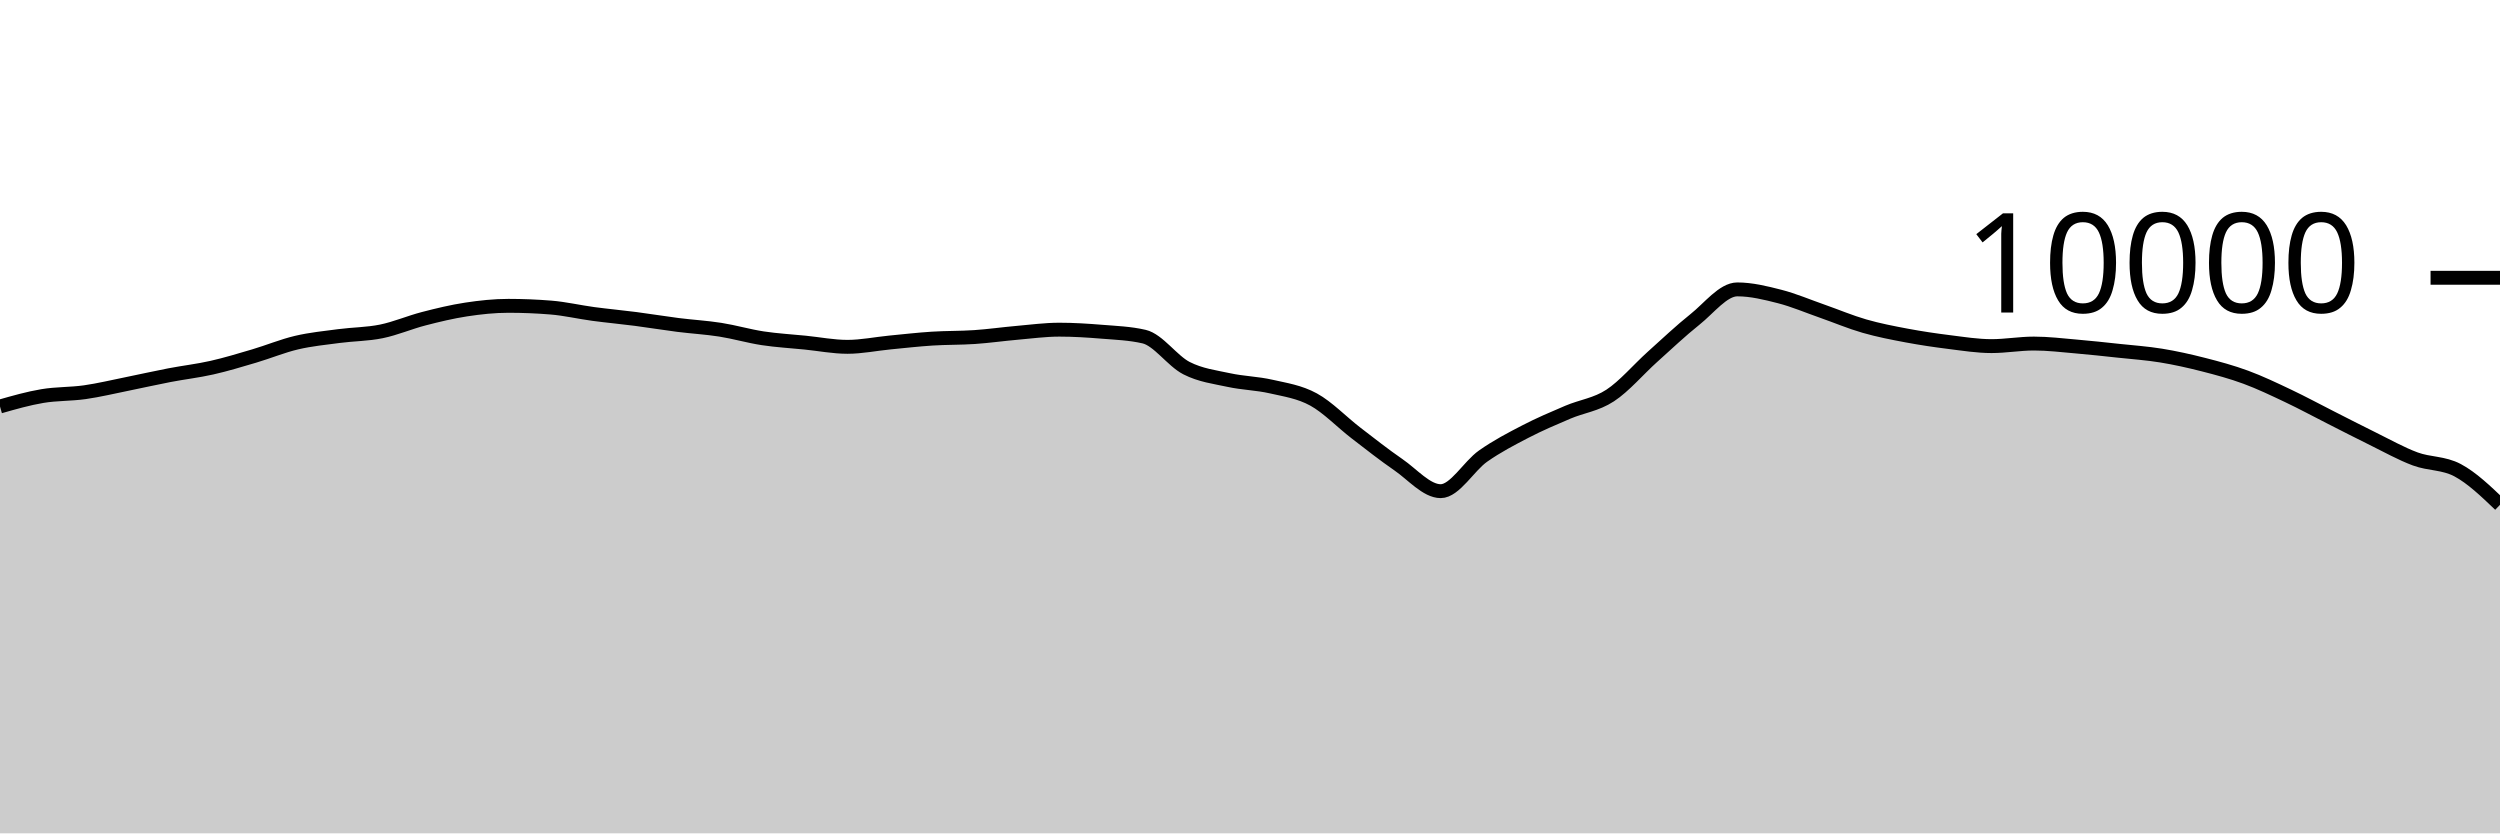
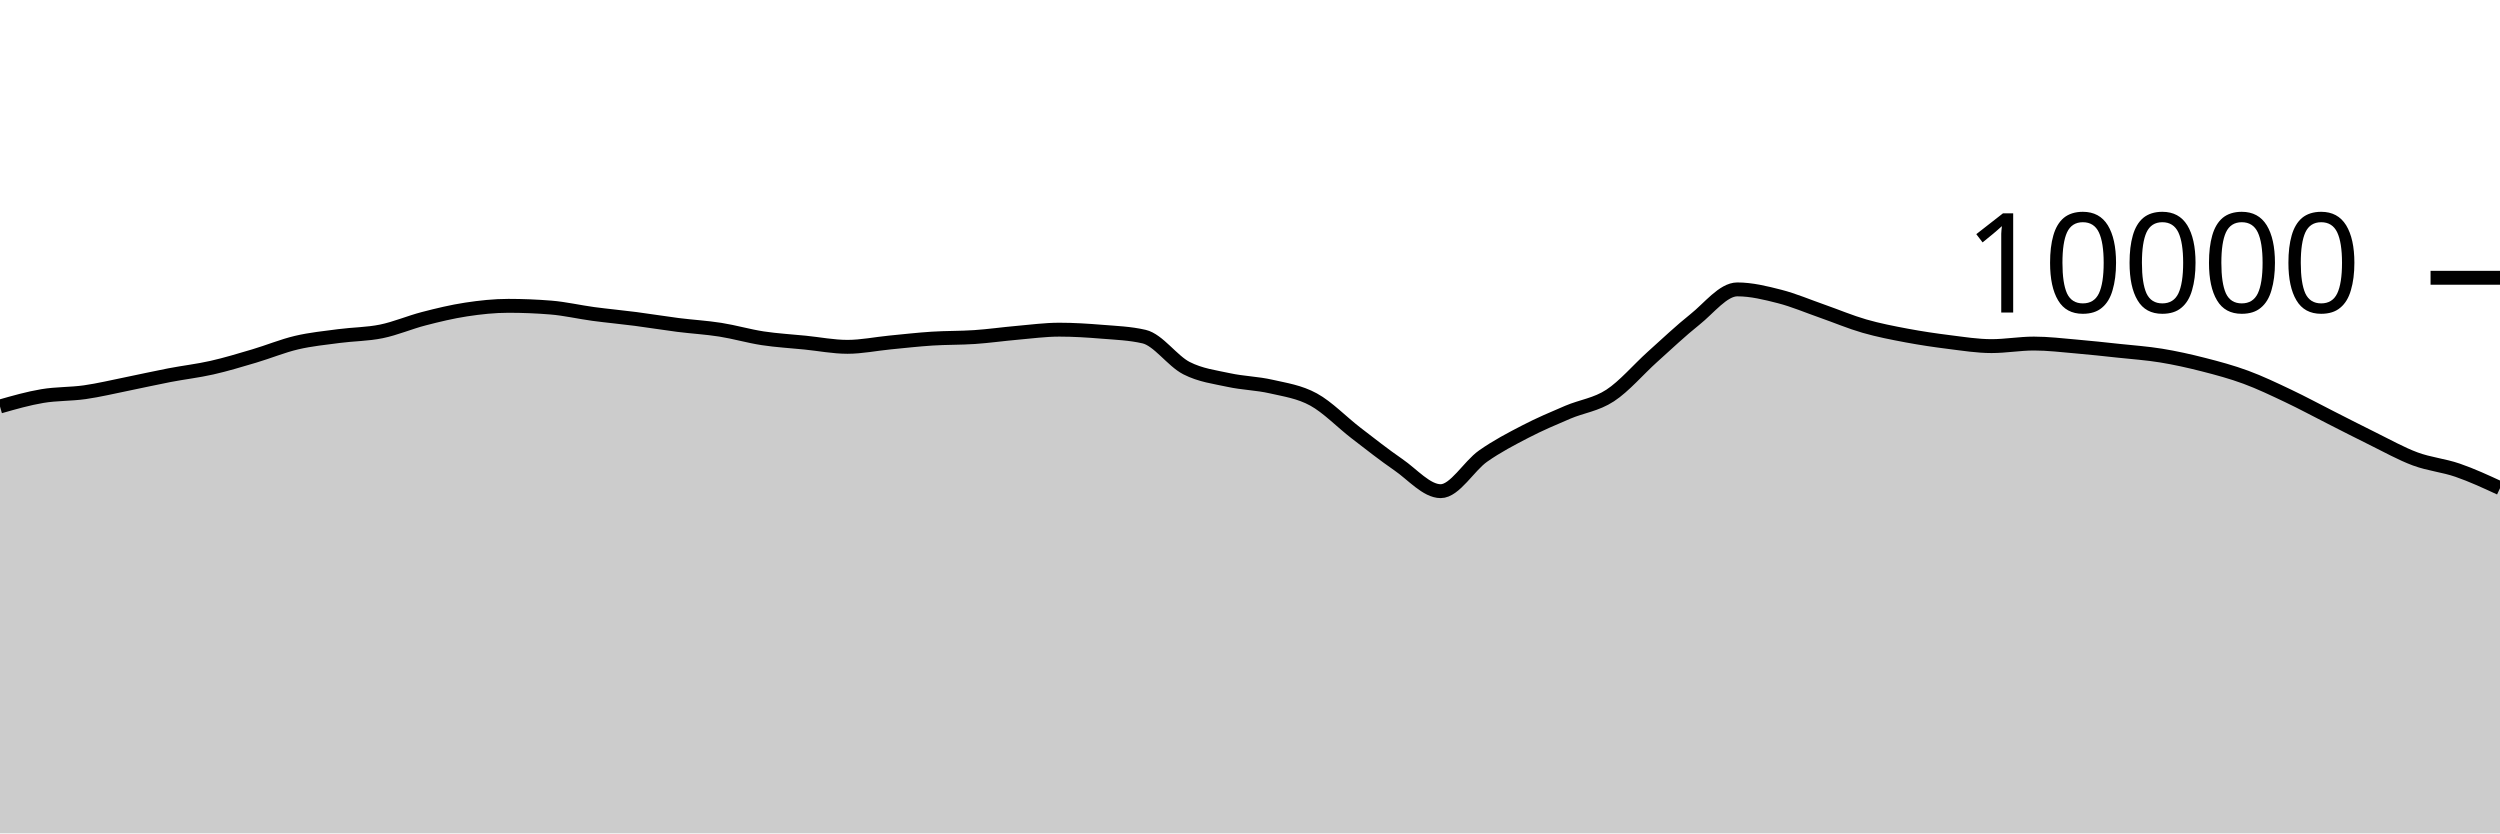
<svg xmlns="http://www.w3.org/2000/svg" viewBox="0 0 180 60">
  <g transform="translate(0,20)">
-     <path class="area" fill="rgba(0, 0, 0, 0.2)" d="M0,9.268C1.017,8.978,2.034,8.687,3.051,8.516C4.068,8.345,5.085,8.385,6.102,8.24C7.119,8.095,8.136,7.849,9.153,7.644C10.169,7.439,11.186,7.207,12.203,7.012C13.22,6.817,14.237,6.702,15.254,6.472C16.271,6.242,17.288,5.933,18.305,5.632C19.322,5.331,20.339,4.907,21.356,4.668C22.373,4.429,23.39,4.331,24.407,4.196C25.424,4.061,26.441,4.068,27.458,3.86C28.475,3.652,29.492,3.211,30.508,2.948C31.525,2.685,32.542,2.439,33.559,2.284C34.576,2.129,35.593,2.02,36.61,2.02C37.627,2.02,38.644,2.061,39.661,2.144C40.678,2.227,41.695,2.467,42.712,2.604C43.729,2.741,44.746,2.832,45.763,2.964C46.78,3.096,47.797,3.267,48.814,3.396C49.831,3.525,50.847,3.58,51.864,3.74C52.881,3.9,53.898,4.201,54.915,4.356C55.932,4.511,56.949,4.565,57.966,4.668C58.983,4.771,60,4.972,61.017,4.972C62.034,4.972,63.051,4.759,64.068,4.66C65.085,4.561,66.102,4.445,67.119,4.38C68.136,4.315,69.153,4.337,70.169,4.268C71.186,4.199,72.203,4.053,73.22,3.964C74.237,3.875,75.254,3.736,76.271,3.736C77.288,3.736,78.305,3.801,79.322,3.884C80.339,3.967,81.356,4.001,82.373,4.236C83.39,4.471,84.407,5.983,85.424,6.504C86.441,7.025,87.458,7.143,88.475,7.364C89.492,7.585,90.508,7.599,91.525,7.832C92.542,8.065,93.559,8.207,94.576,8.764C95.593,9.321,96.61,10.39,97.627,11.172C98.644,11.954,99.661,12.757,100.678,13.456C101.695,14.155,102.712,15.364,103.729,15.364C104.746,15.364,105.763,13.555,106.78,12.84C107.797,12.125,108.814,11.599,109.831,11.072C110.847,10.545,111.864,10.113,112.881,9.68C113.898,9.247,114.915,9.141,115.932,8.476C116.949,7.811,117.966,6.601,118.983,5.688C120,4.775,121.017,3.809,122.034,3C123.051,2.191,124.068,0.836,125.085,0.836C126.102,0.836,127.119,1.087,128.136,1.348C129.153,1.609,130.169,2.045,131.186,2.4C132.203,2.755,133.22,3.187,134.237,3.48C135.254,3.773,136.271,3.969,137.288,4.16C138.305,4.351,139.322,4.501,140.339,4.628C141.356,4.755,142.373,4.92,143.39,4.92C144.407,4.92,145.424,4.736,146.441,4.736C147.458,4.736,148.475,4.861,149.492,4.948C150.508,5.035,151.525,5.147,152.542,5.256C153.559,5.365,154.576,5.434,155.593,5.6C156.61,5.766,157.627,5.992,158.644,6.252C159.661,6.512,160.678,6.785,161.695,7.16C162.712,7.535,163.729,8.022,164.746,8.504C165.763,8.986,166.78,9.537,167.797,10.052C168.814,10.567,169.831,11.093,170.847,11.592C171.864,12.091,172.881,12.667,173.898,13.044C174.915,13.421,175.932,13.315,176.949,13.856C177.966,14.397,178.983,15.371,180,16.344L180,40C178.983,40,177.966,40,176.949,40C175.932,40,174.915,40,173.898,40C172.881,40,171.864,40,170.847,40C169.831,40,168.814,40,167.797,40C166.78,40,165.763,40,164.746,40C163.729,40,162.712,40,161.695,40C160.678,40,159.661,40,158.644,40C157.627,40,156.61,40,155.593,40C154.576,40,153.559,40,152.542,40C151.525,40,150.508,40,149.492,40C148.475,40,147.458,40,146.441,40C145.424,40,144.407,40,143.39,40C142.373,40,141.356,40,140.339,40C139.322,40,138.305,40,137.288,40C136.271,40,135.254,40,134.237,40C133.22,40,132.203,40,131.186,40C130.169,40,129.153,40,128.136,40C127.119,40,126.102,40,125.085,40C124.068,40,123.051,40,122.034,40C121.017,40,120,40,118.983,40C117.966,40,116.949,40,115.932,40C114.915,40,113.898,40,112.881,40C111.864,40,110.847,40,109.831,40C108.814,40,107.797,40,106.78,40C105.763,40,104.746,40,103.729,40C102.712,40,101.695,40,100.678,40C99.661,40,98.644,40,97.627,40C96.61,40,95.593,40,94.576,40C93.559,40,92.542,40,91.525,40C90.508,40,89.492,40,88.475,40C87.458,40,86.441,40,85.424,40C84.407,40,83.39,40,82.373,40C81.356,40,80.339,40,79.322,40C78.305,40,77.288,40,76.271,40C75.254,40,74.237,40,73.22,40C72.203,40,71.186,40,70.169,40C69.153,40,68.136,40,67.119,40C66.102,40,65.085,40,64.068,40C63.051,40,62.034,40,61.017,40C60,40,58.983,40,57.966,40C56.949,40,55.932,40,54.915,40C53.898,40,52.881,40,51.864,40C50.847,40,49.831,40,48.814,40C47.797,40,46.78,40,45.763,40C44.746,40,43.729,40,42.712,40C41.695,40,40.678,40,39.661,40C38.644,40,37.627,40,36.61,40C35.593,40,34.576,40,33.559,40C32.542,40,31.525,40,30.508,40C29.492,40,28.475,40,27.458,40C26.441,40,25.424,40,24.407,40C23.39,40,22.373,40,21.356,40C20.339,40,19.322,40,18.305,40C17.288,40,16.271,40,15.254,40C14.237,40,13.22,40,12.203,40C11.186,40,10.169,40,9.153,40C8.136,40,7.119,40,6.102,40C5.085,40,4.068,40,3.051,40C2.034,40,1.017,40,0,40Z" />
-     <path class="line" stroke="black" fill="none" d="M0,9.268C1.017,8.978,2.034,8.687,3.051,8.516C4.068,8.345,5.085,8.385,6.102,8.24C7.119,8.095,8.136,7.849,9.153,7.644C10.169,7.439,11.186,7.207,12.203,7.012C13.22,6.817,14.237,6.702,15.254,6.472C16.271,6.242,17.288,5.933,18.305,5.632C19.322,5.331,20.339,4.907,21.356,4.668C22.373,4.429,23.39,4.331,24.407,4.196C25.424,4.061,26.441,4.068,27.458,3.86C28.475,3.652,29.492,3.211,30.508,2.948C31.525,2.685,32.542,2.439,33.559,2.284C34.576,2.129,35.593,2.02,36.61,2.02C37.627,2.02,38.644,2.061,39.661,2.144C40.678,2.227,41.695,2.467,42.712,2.604C43.729,2.741,44.746,2.832,45.763,2.964C46.78,3.096,47.797,3.267,48.814,3.396C49.831,3.525,50.847,3.58,51.864,3.74C52.881,3.9,53.898,4.201,54.915,4.356C55.932,4.511,56.949,4.565,57.966,4.668C58.983,4.771,60,4.972,61.017,4.972C62.034,4.972,63.051,4.759,64.068,4.66C65.085,4.561,66.102,4.445,67.119,4.38C68.136,4.315,69.153,4.337,70.169,4.268C71.186,4.199,72.203,4.053,73.22,3.964C74.237,3.875,75.254,3.736,76.271,3.736C77.288,3.736,78.305,3.801,79.322,3.884C80.339,3.967,81.356,4.001,82.373,4.236C83.39,4.471,84.407,5.983,85.424,6.504C86.441,7.025,87.458,7.143,88.475,7.364C89.492,7.585,90.508,7.599,91.525,7.832C92.542,8.065,93.559,8.207,94.576,8.764C95.593,9.321,96.61,10.39,97.627,11.172C98.644,11.954,99.661,12.757,100.678,13.456C101.695,14.155,102.712,15.364,103.729,15.364C104.746,15.364,105.763,13.555,106.78,12.84C107.797,12.125,108.814,11.599,109.831,11.072C110.847,10.545,111.864,10.113,112.881,9.68C113.898,9.247,114.915,9.141,115.932,8.476C116.949,7.811,117.966,6.601,118.983,5.688C120,4.775,121.017,3.809,122.034,3C123.051,2.191,124.068,0.836,125.085,0.836C126.102,0.836,127.119,1.087,128.136,1.348C129.153,1.609,130.169,2.045,131.186,2.4C132.203,2.755,133.22,3.187,134.237,3.48C135.254,3.773,136.271,3.969,137.288,4.16C138.305,4.351,139.322,4.501,140.339,4.628C141.356,4.755,142.373,4.92,143.39,4.92C144.407,4.92,145.424,4.736,146.441,4.736C147.458,4.736,148.475,4.861,149.492,4.948C150.508,5.035,151.525,5.147,152.542,5.256C153.559,5.365,154.576,5.434,155.593,5.6C156.61,5.766,157.627,5.992,158.644,6.252C159.661,6.512,160.678,6.785,161.695,7.16C162.712,7.535,163.729,8.022,164.746,8.504C165.763,8.986,166.78,9.537,167.797,10.052C168.814,10.567,169.831,11.093,170.847,11.592C171.864,12.091,172.881,12.667,173.898,13.044C174.915,13.421,175.932,13.315,176.949,13.856C177.966,14.397,178.983,15.371,180,16.344" />
+     <path class="area" fill="rgba(0, 0, 0, 0.2)" d="M0,9.268C1.017,8.978,2.034,8.687,3.051,8.516C4.068,8.345,5.085,8.385,6.102,8.24C7.119,8.095,8.136,7.849,9.153,7.644C10.169,7.439,11.186,7.207,12.203,7.012C13.22,6.817,14.237,6.702,15.254,6.472C16.271,6.242,17.288,5.933,18.305,5.632C19.322,5.331,20.339,4.907,21.356,4.668C22.373,4.429,23.39,4.331,24.407,4.196C25.424,4.061,26.441,4.068,27.458,3.86C28.475,3.652,29.492,3.211,30.508,2.948C31.525,2.685,32.542,2.439,33.559,2.284C34.576,2.129,35.593,2.02,36.61,2.02C37.627,2.02,38.644,2.061,39.661,2.144C40.678,2.227,41.695,2.467,42.712,2.604C43.729,2.741,44.746,2.832,45.763,2.964C46.78,3.096,47.797,3.267,48.814,3.396C49.831,3.525,50.847,3.58,51.864,3.74C52.881,3.9,53.898,4.201,54.915,4.356C55.932,4.511,56.949,4.565,57.966,4.668C58.983,4.771,60,4.972,61.017,4.972C62.034,4.972,63.051,4.759,64.068,4.66C65.085,4.561,66.102,4.445,67.119,4.38C68.136,4.315,69.153,4.337,70.169,4.268C71.186,4.199,72.203,4.053,73.22,3.964C74.237,3.875,75.254,3.736,76.271,3.736C77.288,3.736,78.305,3.801,79.322,3.884C80.339,3.967,81.356,4.001,82.373,4.236C83.39,4.471,84.407,5.983,85.424,6.504C86.441,7.025,87.458,7.143,88.475,7.364C89.492,7.585,90.508,7.599,91.525,7.832C92.542,8.065,93.559,8.207,94.576,8.764C95.593,9.321,96.61,10.39,97.627,11.172C98.644,11.954,99.661,12.757,100.678,13.456C101.695,14.155,102.712,15.364,103.729,15.364C104.746,15.364,105.763,13.555,106.78,12.84C107.797,12.125,108.814,11.599,109.831,11.072C110.847,10.545,111.864,10.113,112.881,9.68C113.898,9.247,114.915,9.141,115.932,8.476C116.949,7.811,117.966,6.601,118.983,5.688C120,4.775,121.017,3.809,122.034,3C123.051,2.191,124.068,0.836,125.085,0.836C126.102,0.836,127.119,1.087,128.136,1.348C129.153,1.609,130.169,2.045,131.186,2.4C132.203,2.755,133.22,3.187,134.237,3.48C135.254,3.773,136.271,3.969,137.288,4.16C138.305,4.351,139.322,4.501,140.339,4.628C141.356,4.755,142.373,4.92,143.39,4.92C144.407,4.92,145.424,4.736,146.441,4.736C147.458,4.736,148.475,4.861,149.492,4.948C150.508,5.035,151.525,5.147,152.542,5.256C153.559,5.365,154.576,5.434,155.593,5.6C156.61,5.766,157.627,5.992,158.644,6.252C159.661,6.512,160.678,6.785,161.695,7.16C162.712,7.535,163.729,8.022,164.746,8.504C165.763,8.986,166.78,9.537,167.797,10.052C168.814,10.567,169.831,11.093,170.847,11.592C171.864,12.091,172.881,12.667,173.898,13.044C174.915,13.421,175.932,13.505,176.949,13.856C177.966,14.207,178.983,14.677,180,15.148L180,40C178.983,40,177.966,40,176.949,40C175.932,40,174.915,40,173.898,40C172.881,40,171.864,40,170.847,40C169.831,40,168.814,40,167.797,40C166.78,40,165.763,40,164.746,40C163.729,40,162.712,40,161.695,40C160.678,40,159.661,40,158.644,40C157.627,40,156.61,40,155.593,40C154.576,40,153.559,40,152.542,40C151.525,40,150.508,40,149.492,40C148.475,40,147.458,40,146.441,40C145.424,40,144.407,40,143.39,40C142.373,40,141.356,40,140.339,40C139.322,40,138.305,40,137.288,40C136.271,40,135.254,40,134.237,40C133.22,40,132.203,40,131.186,40C130.169,40,129.153,40,128.136,40C127.119,40,126.102,40,125.085,40C124.068,40,123.051,40,122.034,40C121.017,40,120,40,118.983,40C117.966,40,116.949,40,115.932,40C114.915,40,113.898,40,112.881,40C111.864,40,110.847,40,109.831,40C108.814,40,107.797,40,106.78,40C105.763,40,104.746,40,103.729,40C102.712,40,101.695,40,100.678,40C99.661,40,98.644,40,97.627,40C96.61,40,95.593,40,94.576,40C93.559,40,92.542,40,91.525,40C90.508,40,89.492,40,88.475,40C87.458,40,86.441,40,85.424,40C84.407,40,83.39,40,82.373,40C81.356,40,80.339,40,79.322,40C78.305,40,77.288,40,76.271,40C75.254,40,74.237,40,73.22,40C72.203,40,71.186,40,70.169,40C69.153,40,68.136,40,67.119,40C66.102,40,65.085,40,64.068,40C63.051,40,62.034,40,61.017,40C60,40,58.983,40,57.966,40C56.949,40,55.932,40,54.915,40C53.898,40,52.881,40,51.864,40C50.847,40,49.831,40,48.814,40C47.797,40,46.78,40,45.763,40C44.746,40,43.729,40,42.712,40C41.695,40,40.678,40,39.661,40C38.644,40,37.627,40,36.61,40C35.593,40,34.576,40,33.559,40C32.542,40,31.525,40,30.508,40C29.492,40,28.475,40,27.458,40C26.441,40,25.424,40,24.407,40C23.39,40,22.373,40,21.356,40C20.339,40,19.322,40,18.305,40C17.288,40,16.271,40,15.254,40C14.237,40,13.22,40,12.203,40C11.186,40,10.169,40,9.153,40C8.136,40,7.119,40,6.102,40C5.085,40,4.068,40,3.051,40C2.034,40,1.017,40,0,40Z" />
+     <path class="line" stroke="black" fill="none" d="M0,9.268C1.017,8.978,2.034,8.687,3.051,8.516C4.068,8.345,5.085,8.385,6.102,8.24C7.119,8.095,8.136,7.849,9.153,7.644C10.169,7.439,11.186,7.207,12.203,7.012C13.22,6.817,14.237,6.702,15.254,6.472C16.271,6.242,17.288,5.933,18.305,5.632C19.322,5.331,20.339,4.907,21.356,4.668C22.373,4.429,23.39,4.331,24.407,4.196C25.424,4.061,26.441,4.068,27.458,3.86C28.475,3.652,29.492,3.211,30.508,2.948C31.525,2.685,32.542,2.439,33.559,2.284C34.576,2.129,35.593,2.02,36.61,2.02C37.627,2.02,38.644,2.061,39.661,2.144C40.678,2.227,41.695,2.467,42.712,2.604C43.729,2.741,44.746,2.832,45.763,2.964C46.78,3.096,47.797,3.267,48.814,3.396C49.831,3.525,50.847,3.58,51.864,3.74C52.881,3.9,53.898,4.201,54.915,4.356C55.932,4.511,56.949,4.565,57.966,4.668C58.983,4.771,60,4.972,61.017,4.972C62.034,4.972,63.051,4.759,64.068,4.66C65.085,4.561,66.102,4.445,67.119,4.38C68.136,4.315,69.153,4.337,70.169,4.268C71.186,4.199,72.203,4.053,73.22,3.964C74.237,3.875,75.254,3.736,76.271,3.736C77.288,3.736,78.305,3.801,79.322,3.884C80.339,3.967,81.356,4.001,82.373,4.236C83.39,4.471,84.407,5.983,85.424,6.504C86.441,7.025,87.458,7.143,88.475,7.364C89.492,7.585,90.508,7.599,91.525,7.832C92.542,8.065,93.559,8.207,94.576,8.764C95.593,9.321,96.61,10.39,97.627,11.172C98.644,11.954,99.661,12.757,100.678,13.456C101.695,14.155,102.712,15.364,103.729,15.364C104.746,15.364,105.763,13.555,106.78,12.84C107.797,12.125,108.814,11.599,109.831,11.072C110.847,10.545,111.864,10.113,112.881,9.68C113.898,9.247,114.915,9.141,115.932,8.476C116.949,7.811,117.966,6.601,118.983,5.688C120,4.775,121.017,3.809,122.034,3C123.051,2.191,124.068,0.836,125.085,0.836C126.102,0.836,127.119,1.087,128.136,1.348C129.153,1.609,130.169,2.045,131.186,2.4C132.203,2.755,133.22,3.187,134.237,3.48C135.254,3.773,136.271,3.969,137.288,4.16C138.305,4.351,139.322,4.501,140.339,4.628C141.356,4.755,142.373,4.92,143.39,4.92C144.407,4.92,145.424,4.736,146.441,4.736C147.458,4.736,148.475,4.861,149.492,4.948C150.508,5.035,151.525,5.147,152.542,5.256C153.559,5.365,154.576,5.434,155.593,5.6C156.61,5.766,157.627,5.992,158.644,6.252C159.661,6.512,160.678,6.785,161.695,7.16C162.712,7.535,163.729,8.022,164.746,8.504C165.763,8.986,166.78,9.537,167.797,10.052C168.814,10.567,169.831,11.093,170.847,11.592C171.864,12.091,172.881,12.667,173.898,13.044C174.915,13.421,175.932,13.505,176.949,13.856C177.966,14.207,178.983,14.677,180,15.148" />
    <path class="axis-ceiling" stroke-width="1" stroke="black" fill="none" d="M175,0L180,0" />
    <text class="axis-ceiling-label" font-family="sans-serif" text-anchor="end" font-size="10px" x="170" y="2.5">10000</text>
  </g>
</svg>
